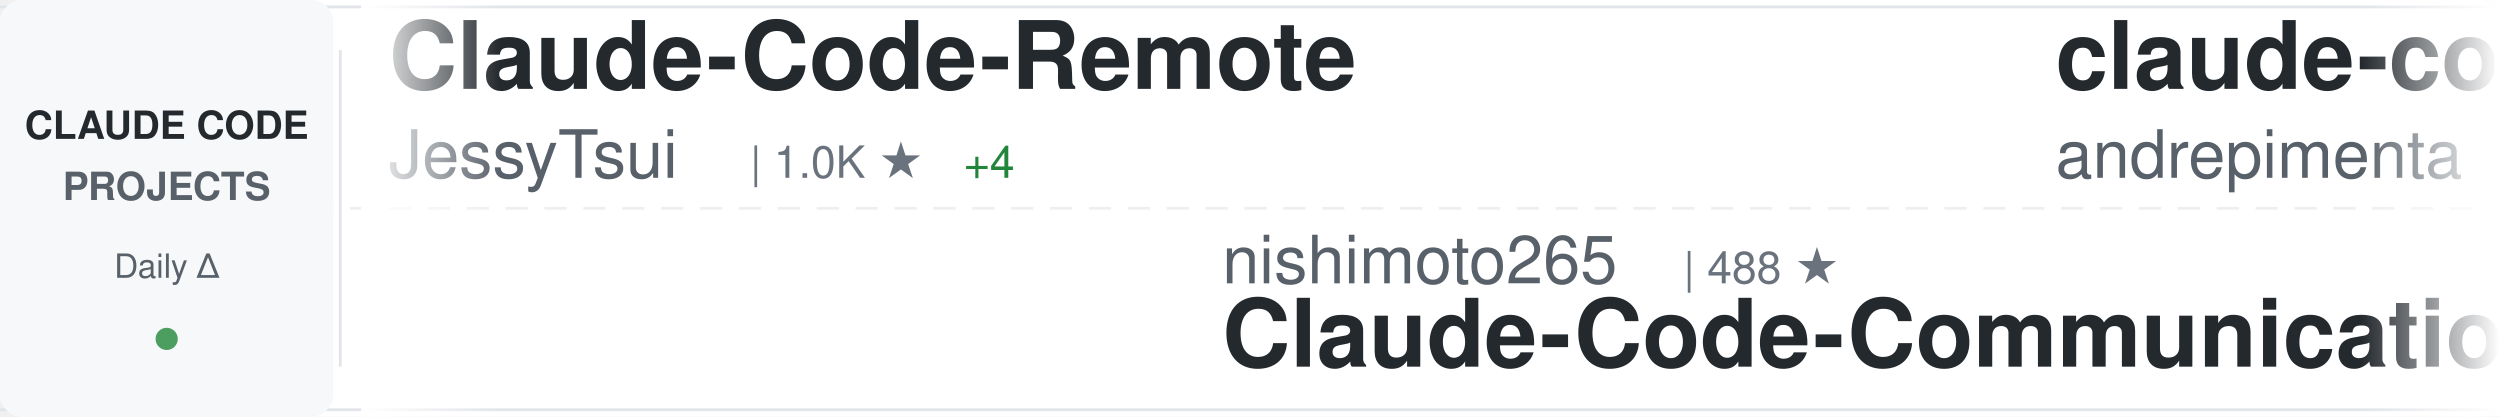
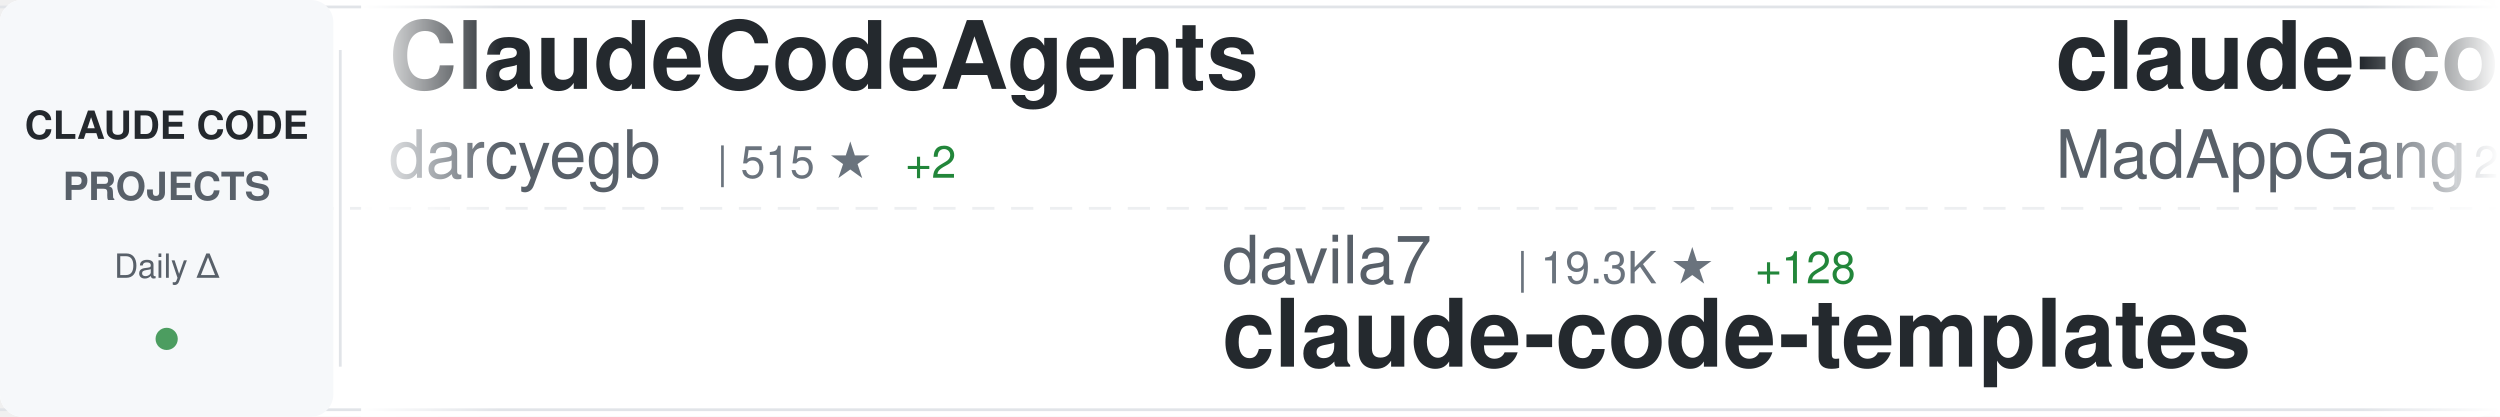
<svg xmlns="http://www.w3.org/2000/svg" width="900" height="150">
  <defs>
    <linearGradient id="awesomeLeftFade" x1="0%" y1="0%" x2="100%" y2="0%">
      <stop offset="0%" style="stop-color:#ffffff;stop-opacity:1" />
      <stop offset="100%" style="stop-color:#ffffff;stop-opacity:0" />
    </linearGradient>
    <linearGradient id="awesomeRightFade" x1="0%" y1="0%" x2="100%" y2="0%">
      <stop offset="0%" style="stop-color:#ffffff;stop-opacity:0" />
      <stop offset="100%" style="stop-color:#ffffff;stop-opacity:1" />
    </linearGradient>
  </defs>
  <rect width="900" height="150" fill="#ffffff" rx="8" />
  <rect x="0" y="2" width="900" height="1" fill="#e1e4e8" />
  <rect x="0" y="147" width="900" height="1" fill="#e1e4e8" />
  <line x1="0" y1="75" x2="900" y2="75" stroke="#e1e4e8" stroke-width="1" stroke-dasharray="8 6" opacity="0.6" />
  <rect x="0" y="0" width="120" height="150" fill="#f6f8fa" rx="8" />
  <text x="60" y="50" font-family="-apple-system, BlinkMacSystemFont, 'Segoe UI', Helvetica, Arial, sans-serif" font-size="14" font-weight="600" fill="#24292e" text-anchor="middle">CLAUDE CODE</text>
  <text x="60" y="72" font-family="-apple-system, BlinkMacSystemFont, 'Segoe UI', Helvetica, Arial, sans-serif" font-size="14" font-weight="600" fill="#586069" text-anchor="middle">PROJECTS</text>
  <text x="60" y="100" font-family="-apple-system, BlinkMacSystemFont, 'Segoe UI', Helvetica, Arial, sans-serif" font-size="12" font-weight="500" fill="#586069" text-anchor="middle">Daily Δ</text>
  <circle cx="60" cy="122" r="4" fill="#22863a" opacity="0.8" />
  <rect x="122" y="18" width="1" height="114" fill="#e1e4e8" />
  <clipPath id="awesomeTickerClip">
    <rect x="130" y="0" width="770" height="150" />
  </clipPath>
  <g clip-path="url(#awesomeTickerClip)">
    <g id="awesomeTickerItems">
      <animateTransform attributeName="transform" attributeType="XML" type="translate" from="0 0" to="-3000 0" dur="54s" repeatCount="indefinite" />
      <g transform="translate(0, 0)">
-         <text x="140" y="32" font-family="-apple-system, BlinkMacSystemFont, 'Segoe UI', Helvetica, Arial, sans-serif" font-size="34" font-weight="600" fill="#24292e">Claude-Code-Remote</text>
-         <text x="140" y="64" font-family="-apple-system, BlinkMacSystemFont, 'Segoe UI', Helvetica, Arial, sans-serif" font-size="24" font-weight="400" fill="#586069">JessyTsui</text>
-         <text x="270" y="64" font-family="-apple-system, BlinkMacSystemFont, 'Segoe UI', Helvetica, Arial, sans-serif" font-size="16" font-weight="500" fill="#6a737d">| 1.0K ★</text>
-         <text x="347" y="64" font-family="-apple-system, BlinkMacSystemFont, 'Segoe UI', Helvetica, Arial, sans-serif" font-size="16" font-weight="500" fill="#22863a"> +4</text>
+         <text x="140" y="32" font-family="-apple-system, BlinkMacSystemFont, 'Segoe UI', Helvetica, Arial, sans-serif" font-size="34" font-weight="600" fill="#24292e">ClaudeCodeAgents</text>
+         <text x="140" y="64" font-family="-apple-system, BlinkMacSystemFont, 'Segoe UI', Helvetica, Arial, sans-serif" font-size="24" font-weight="400" fill="#586069">darcyegb</text>
+         <text x="258" y="64" font-family="-apple-system, BlinkMacSystemFont, 'Segoe UI', Helvetica, Arial, sans-serif" font-size="16" font-weight="500" fill="#6a737d">| 515 ★</text>
+         <text x="326" y="64" font-family="-apple-system, BlinkMacSystemFont, 'Segoe UI', Helvetica, Arial, sans-serif" font-size="16" font-weight="500" fill="#22863a"> +2</text>
      </g>
      <g transform="translate(300, 0)">
-         <text x="140" y="102" font-family="-apple-system, BlinkMacSystemFont, 'Segoe UI', Helvetica, Arial, sans-serif" font-size="24" font-weight="400" fill="#586069">nishimoto265</text>
-         <text x="306" y="102" font-family="-apple-system, BlinkMacSystemFont, 'Segoe UI', Helvetica, Arial, sans-serif" font-size="16" font-weight="500" fill="#6a737d">| 488 ★</text>
-         <text x="140" y="132" font-family="-apple-system, BlinkMacSystemFont, 'Segoe UI', Helvetica, Arial, sans-serif" font-size="34" font-weight="600" fill="#24292e">Claude-Code-Communicatio...</text>
+         <text x="140" y="102" font-family="-apple-system, BlinkMacSystemFont, 'Segoe UI', Helvetica, Arial, sans-serif" font-size="24" font-weight="400" fill="#586069">davila7</text>
+         <text x="246" y="102" font-family="-apple-system, BlinkMacSystemFont, 'Segoe UI', Helvetica, Arial, sans-serif" font-size="16" font-weight="500" fill="#6a737d">| 19.3K ★</text>
+         <text x="332" y="102" font-family="-apple-system, BlinkMacSystemFont, 'Segoe UI', Helvetica, Arial, sans-serif" font-size="16" font-weight="500" fill="#22863a"> +128</text>
+         <text x="140" y="132" font-family="-apple-system, BlinkMacSystemFont, 'Segoe UI', Helvetica, Arial, sans-serif" font-size="34" font-weight="600" fill="#24292e">claude-code-templates</text>
      </g>
      <g transform="translate(600, 0)">
-         <text x="140" y="32" font-family="-apple-system, BlinkMacSystemFont, 'Segoe UI', Helvetica, Arial, sans-serif" font-size="34" font-weight="600" fill="#24292e">claude-code-chat</text>
-         <text x="140" y="64" font-family="-apple-system, BlinkMacSystemFont, 'Segoe UI', Helvetica, Arial, sans-serif" font-size="24" font-weight="400" fill="#586069">andrepimenta</text>
-         <text x="306" y="64" font-family="-apple-system, BlinkMacSystemFont, 'Segoe UI', Helvetica, Arial, sans-serif" font-size="16" font-weight="500" fill="#6a737d">| 987 ★</text>
-         <text x="374" y="64" font-family="-apple-system, BlinkMacSystemFont, 'Segoe UI', Helvetica, Arial, sans-serif" font-size="16" font-weight="500" fill="#22863a"> +1</text>
-       </g>
-       <g transform="translate(900, 0)">
-         <text x="140" y="102" font-family="-apple-system, BlinkMacSystemFont, 'Segoe UI', Helvetica, Arial, sans-serif" font-size="24" font-weight="400" fill="#586069">fuergaosi233</text>
-         <text x="306" y="102" font-family="-apple-system, BlinkMacSystemFont, 'Segoe UI', Helvetica, Arial, sans-serif" font-size="16" font-weight="500" fill="#6a737d">| 2.0K ★</text>
-         <text x="383" y="102" font-family="-apple-system, BlinkMacSystemFont, 'Segoe UI', Helvetica, Arial, sans-serif" font-size="16" font-weight="500" fill="#22863a"> +6</text>
-         <text x="140" y="132" font-family="-apple-system, BlinkMacSystemFont, 'Segoe UI', Helvetica, Arial, sans-serif" font-size="34" font-weight="600" fill="#24292e">claude-code-proxy</text>
-       </g>
-       <g transform="translate(1200, 0)">
        <text x="140" y="32" font-family="-apple-system, BlinkMacSystemFont, 'Segoe UI', Helvetica, Arial, sans-serif" font-size="34" font-weight="600" fill="#24292e">claude-code</text>
        <text x="140" y="64" font-family="-apple-system, BlinkMacSystemFont, 'Segoe UI', Helvetica, Arial, sans-serif" font-size="24" font-weight="400" fill="#586069">MadAppGang</text>
        <text x="282" y="64" font-family="-apple-system, BlinkMacSystemFont, 'Segoe UI', Helvetica, Arial, sans-serif" font-size="16" font-weight="500" fill="#6a737d">| 221 ★</text>
        <text x="350" y="64" font-family="-apple-system, BlinkMacSystemFont, 'Segoe UI', Helvetica, Arial, sans-serif" font-size="16" font-weight="500" fill="#22863a"> +2</text>
      </g>
+       <g transform="translate(900, 0)">
+         <text x="140" y="102" font-family="-apple-system, BlinkMacSystemFont, 'Segoe UI', Helvetica, Arial, sans-serif" font-size="24" font-weight="400" fill="#586069">anthropics</text>
+         <text x="282" y="102" font-family="-apple-system, BlinkMacSystemFont, 'Segoe UI', Helvetica, Arial, sans-serif" font-size="16" font-weight="500" fill="#6a737d">| 5.5K ★</text>
+         <text x="359" y="102" font-family="-apple-system, BlinkMacSystemFont, 'Segoe UI', Helvetica, Arial, sans-serif" font-size="16" font-weight="500" fill="#22863a"> +15</text>
+         <text x="140" y="132" font-family="-apple-system, BlinkMacSystemFont, 'Segoe UI', Helvetica, Arial, sans-serif" font-size="34" font-weight="600" fill="#24292e">claude-code-action</text>
+       </g>
+       <g transform="translate(1200, 0)">
+         <text x="140" y="32" font-family="-apple-system, BlinkMacSystemFont, 'Segoe UI', Helvetica, Arial, sans-serif" font-size="34" font-weight="600" fill="#24292e">claude-code-cheat-sheet</text>
+         <text x="140" y="64" font-family="-apple-system, BlinkMacSystemFont, 'Segoe UI', Helvetica, Arial, sans-serif" font-size="24" font-weight="400" fill="#586069">Njengah</text>
+         <text x="246" y="64" font-family="-apple-system, BlinkMacSystemFont, 'Segoe UI', Helvetica, Arial, sans-serif" font-size="16" font-weight="500" fill="#6a737d">| 1.3K ★</text>
+         <text x="323" y="64" font-family="-apple-system, BlinkMacSystemFont, 'Segoe UI', Helvetica, Arial, sans-serif" font-size="16" font-weight="500" fill="#22863a"> +9</text>
+       </g>
      <g transform="translate(1500, 0)">
-         <text x="140" y="102" font-family="-apple-system, BlinkMacSystemFont, 'Segoe UI', Helvetica, Arial, sans-serif" font-size="24" font-weight="400" fill="#586069">BloopAI</text>
-         <text x="246" y="102" font-family="-apple-system, BlinkMacSystemFont, 'Segoe UI', Helvetica, Arial, sans-serif" font-size="16" font-weight="500" fill="#6a737d">| 20.3K ★</text>
-         <text x="332" y="102" font-family="-apple-system, BlinkMacSystemFont, 'Segoe UI', Helvetica, Arial, sans-serif" font-size="16" font-weight="500" fill="#22863a"> +194</text>
-         <text x="140" y="132" font-family="-apple-system, BlinkMacSystemFont, 'Segoe UI', Helvetica, Arial, sans-serif" font-size="34" font-weight="600" fill="#24292e">vibe-kanban</text>
+         <text x="140" y="102" font-family="-apple-system, BlinkMacSystemFont, 'Segoe UI', Helvetica, Arial, sans-serif" font-size="24" font-weight="400" fill="#586069">shareAI-lab</text>
+         <text x="294" y="102" font-family="-apple-system, BlinkMacSystemFont, 'Segoe UI', Helvetica, Arial, sans-serif" font-size="16" font-weight="500" fill="#6a737d">| 16.2K ★</text>
+         <text x="380" y="102" font-family="-apple-system, BlinkMacSystemFont, 'Segoe UI', Helvetica, Arial, sans-serif" font-size="16" font-weight="500" fill="#22863a"> +115</text>
+         <text x="140" y="132" font-family="-apple-system, BlinkMacSystemFont, 'Segoe UI', Helvetica, Arial, sans-serif" font-size="34" font-weight="600" fill="#24292e">learn-claude-code</text>
      </g>
      <g transform="translate(1800, 0)">
-         <text x="140" y="32" font-family="-apple-system, BlinkMacSystemFont, 'Segoe UI', Helvetica, Arial, sans-serif" font-size="34" font-weight="600" fill="#24292e">claude-code-workflows</text>
-         <text x="140" y="64" font-family="-apple-system, BlinkMacSystemFont, 'Segoe UI', Helvetica, Arial, sans-serif" font-size="24" font-weight="400" fill="#586069">OneRedOak</text>
-         <text x="270" y="64" font-family="-apple-system, BlinkMacSystemFont, 'Segoe UI', Helvetica, Arial, sans-serif" font-size="16" font-weight="500" fill="#6a737d">| 3.6K ★</text>
-         <text x="347" y="64" font-family="-apple-system, BlinkMacSystemFont, 'Segoe UI', Helvetica, Arial, sans-serif" font-size="16" font-weight="500" fill="#22863a"> +2</text>
+         <text x="140" y="32" font-family="-apple-system, BlinkMacSystemFont, 'Segoe UI', Helvetica, Arial, sans-serif" font-size="34" font-weight="600" fill="#24292e">claude-code-infrastructu...</text>
+         <text x="140" y="64" font-family="-apple-system, BlinkMacSystemFont, 'Segoe UI', Helvetica, Arial, sans-serif" font-size="24" font-weight="400" fill="#586069">diet103</text>
+         <text x="246" y="64" font-family="-apple-system, BlinkMacSystemFont, 'Segoe UI', Helvetica, Arial, sans-serif" font-size="16" font-weight="500" fill="#6a737d">| 8.8K ★</text>
+         <text x="323" y="64" font-family="-apple-system, BlinkMacSystemFont, 'Segoe UI', Helvetica, Arial, sans-serif" font-size="16" font-weight="500" fill="#22863a"> +20</text>
      </g>
      <g transform="translate(2100, 0)">
-         <text x="140" y="102" font-family="-apple-system, BlinkMacSystemFont, 'Segoe UI', Helvetica, Arial, sans-serif" font-size="24" font-weight="400" fill="#586069">disler</text>
-         <text x="234" y="102" font-family="-apple-system, BlinkMacSystemFont, 'Segoe UI', Helvetica, Arial, sans-serif" font-size="16" font-weight="500" fill="#6a737d">| 2.2K ★</text>
-         <text x="311" y="102" font-family="-apple-system, BlinkMacSystemFont, 'Segoe UI', Helvetica, Arial, sans-serif" font-size="16" font-weight="500" fill="#22863a"> +71</text>
-         <text x="140" y="132" font-family="-apple-system, BlinkMacSystemFont, 'Segoe UI', Helvetica, Arial, sans-serif" font-size="34" font-weight="600" fill="#24292e">claude-code-hooks-master...</text>
+         <text x="140" y="102" font-family="-apple-system, BlinkMacSystemFont, 'Segoe UI', Helvetica, Arial, sans-serif" font-size="24" font-weight="400" fill="#586069">timothywarner-org</text>
+         <text x="366" y="102" font-family="-apple-system, BlinkMacSystemFont, 'Segoe UI', Helvetica, Arial, sans-serif" font-size="16" font-weight="500" fill="#6a737d">| 194 ★</text>
+         <text x="140" y="132" font-family="-apple-system, BlinkMacSystemFont, 'Segoe UI', Helvetica, Arial, sans-serif" font-size="34" font-weight="600" fill="#24292e">claude-code</text>
      </g>
      <g transform="translate(2400, 0)">
-         <text x="140" y="32" font-family="-apple-system, BlinkMacSystemFont, 'Segoe UI', Helvetica, Arial, sans-serif" font-size="34" font-weight="600" fill="#24292e">claude-code-log</text>
-         <text x="140" y="64" font-family="-apple-system, BlinkMacSystemFont, 'Segoe UI', Helvetica, Arial, sans-serif" font-size="24" font-weight="400" fill="#586069">daaain</text>
-         <text x="234" y="64" font-family="-apple-system, BlinkMacSystemFont, 'Segoe UI', Helvetica, Arial, sans-serif" font-size="16" font-weight="500" fill="#6a737d">| 684 ★</text>
-         <text x="302" y="64" font-family="-apple-system, BlinkMacSystemFont, 'Segoe UI', Helvetica, Arial, sans-serif" font-size="16" font-weight="500" fill="#22863a"> +1</text>
+         <text x="140" y="32" font-family="-apple-system, BlinkMacSystemFont, 'Segoe UI', Helvetica, Arial, sans-serif" font-size="34" font-weight="600" fill="#24292e">claude-code-guide</text>
+         <text x="140" y="64" font-family="-apple-system, BlinkMacSystemFont, 'Segoe UI', Helvetica, Arial, sans-serif" font-size="24" font-weight="400" fill="#586069">zebbern</text>
+         <text x="246" y="64" font-family="-apple-system, BlinkMacSystemFont, 'Segoe UI', Helvetica, Arial, sans-serif" font-size="16" font-weight="500" fill="#6a737d">| 3.3K ★</text>
+         <text x="323" y="64" font-family="-apple-system, BlinkMacSystemFont, 'Segoe UI', Helvetica, Arial, sans-serif" font-size="16" font-weight="500" fill="#22863a"> +6</text>
      </g>
      <g transform="translate(2700, 0)">
-         <text x="140" y="102" font-family="-apple-system, BlinkMacSystemFont, 'Segoe UI', Helvetica, Arial, sans-serif" font-size="24" font-weight="400" fill="#586069">anthropics</text>
-         <text x="282" y="102" font-family="-apple-system, BlinkMacSystemFont, 'Segoe UI', Helvetica, Arial, sans-serif" font-size="16" font-weight="500" fill="#6a737d">| 63.5K ★</text>
-         <text x="368" y="102" font-family="-apple-system, BlinkMacSystemFont, 'Segoe UI', Helvetica, Arial, sans-serif" font-size="16" font-weight="500" fill="#22863a"> +358</text>
-         <text x="140" y="132" font-family="-apple-system, BlinkMacSystemFont, 'Segoe UI', Helvetica, Arial, sans-serif" font-size="34" font-weight="600" fill="#24292e">claude-code</text>
+         <text x="140" y="102" font-family="-apple-system, BlinkMacSystemFont, 'Segoe UI', Helvetica, Arial, sans-serif" font-size="24" font-weight="400" fill="#586069">simonw</text>
+         <text x="234" y="102" font-family="-apple-system, BlinkMacSystemFont, 'Segoe UI', Helvetica, Arial, sans-serif" font-size="16" font-weight="500" fill="#6a737d">| 943 ★</text>
+         <text x="302" y="102" font-family="-apple-system, BlinkMacSystemFont, 'Segoe UI', Helvetica, Arial, sans-serif" font-size="16" font-weight="500" fill="#22863a"> +11</text>
+         <text x="140" y="132" font-family="-apple-system, BlinkMacSystemFont, 'Segoe UI', Helvetica, Arial, sans-serif" font-size="34" font-weight="600" fill="#24292e">claude-code-transcripts</text>
      </g>
      <g transform="translate(3000, 0)">
-         <text x="140" y="32" font-family="-apple-system, BlinkMacSystemFont, 'Segoe UI', Helvetica, Arial, sans-serif" font-size="34" font-weight="600" fill="#24292e">Claude-Code-Remote</text>
-         <text x="140" y="64" font-family="-apple-system, BlinkMacSystemFont, 'Segoe UI', Helvetica, Arial, sans-serif" font-size="24" font-weight="400" fill="#586069">JessyTsui</text>
-         <text x="270" y="64" font-family="-apple-system, BlinkMacSystemFont, 'Segoe UI', Helvetica, Arial, sans-serif" font-size="16" font-weight="500" fill="#6a737d">| 1.0K ★</text>
-         <text x="347" y="64" font-family="-apple-system, BlinkMacSystemFont, 'Segoe UI', Helvetica, Arial, sans-serif" font-size="16" font-weight="500" fill="#22863a"> +4</text>
+         <text x="140" y="32" font-family="-apple-system, BlinkMacSystemFont, 'Segoe UI', Helvetica, Arial, sans-serif" font-size="34" font-weight="600" fill="#24292e">ClaudeCodeAgents</text>
+         <text x="140" y="64" font-family="-apple-system, BlinkMacSystemFont, 'Segoe UI', Helvetica, Arial, sans-serif" font-size="24" font-weight="400" fill="#586069">darcyegb</text>
+         <text x="258" y="64" font-family="-apple-system, BlinkMacSystemFont, 'Segoe UI', Helvetica, Arial, sans-serif" font-size="16" font-weight="500" fill="#6a737d">| 515 ★</text>
+         <text x="326" y="64" font-family="-apple-system, BlinkMacSystemFont, 'Segoe UI', Helvetica, Arial, sans-serif" font-size="16" font-weight="500" fill="#22863a"> +2</text>
      </g>
      <g transform="translate(3300, 0)">
-         <text x="140" y="102" font-family="-apple-system, BlinkMacSystemFont, 'Segoe UI', Helvetica, Arial, sans-serif" font-size="24" font-weight="400" fill="#586069">nishimoto265</text>
-         <text x="306" y="102" font-family="-apple-system, BlinkMacSystemFont, 'Segoe UI', Helvetica, Arial, sans-serif" font-size="16" font-weight="500" fill="#6a737d">| 488 ★</text>
-         <text x="140" y="132" font-family="-apple-system, BlinkMacSystemFont, 'Segoe UI', Helvetica, Arial, sans-serif" font-size="34" font-weight="600" fill="#24292e">Claude-Code-Communicatio...</text>
+         <text x="140" y="102" font-family="-apple-system, BlinkMacSystemFont, 'Segoe UI', Helvetica, Arial, sans-serif" font-size="24" font-weight="400" fill="#586069">davila7</text>
+         <text x="246" y="102" font-family="-apple-system, BlinkMacSystemFont, 'Segoe UI', Helvetica, Arial, sans-serif" font-size="16" font-weight="500" fill="#6a737d">| 19.3K ★</text>
+         <text x="332" y="102" font-family="-apple-system, BlinkMacSystemFont, 'Segoe UI', Helvetica, Arial, sans-serif" font-size="16" font-weight="500" fill="#22863a"> +128</text>
+         <text x="140" y="132" font-family="-apple-system, BlinkMacSystemFont, 'Segoe UI', Helvetica, Arial, sans-serif" font-size="34" font-weight="600" fill="#24292e">claude-code-templates</text>
      </g>
      <g transform="translate(3600, 0)">
-         <text x="140" y="32" font-family="-apple-system, BlinkMacSystemFont, 'Segoe UI', Helvetica, Arial, sans-serif" font-size="34" font-weight="600" fill="#24292e">claude-code-chat</text>
-         <text x="140" y="64" font-family="-apple-system, BlinkMacSystemFont, 'Segoe UI', Helvetica, Arial, sans-serif" font-size="24" font-weight="400" fill="#586069">andrepimenta</text>
-         <text x="306" y="64" font-family="-apple-system, BlinkMacSystemFont, 'Segoe UI', Helvetica, Arial, sans-serif" font-size="16" font-weight="500" fill="#6a737d">| 987 ★</text>
-         <text x="374" y="64" font-family="-apple-system, BlinkMacSystemFont, 'Segoe UI', Helvetica, Arial, sans-serif" font-size="16" font-weight="500" fill="#22863a"> +1</text>
+         <text x="140" y="32" font-family="-apple-system, BlinkMacSystemFont, 'Segoe UI', Helvetica, Arial, sans-serif" font-size="34" font-weight="600" fill="#24292e">claude-code</text>
+         <text x="140" y="64" font-family="-apple-system, BlinkMacSystemFont, 'Segoe UI', Helvetica, Arial, sans-serif" font-size="24" font-weight="400" fill="#586069">MadAppGang</text>
+         <text x="282" y="64" font-family="-apple-system, BlinkMacSystemFont, 'Segoe UI', Helvetica, Arial, sans-serif" font-size="16" font-weight="500" fill="#6a737d">| 221 ★</text>
+         <text x="350" y="64" font-family="-apple-system, BlinkMacSystemFont, 'Segoe UI', Helvetica, Arial, sans-serif" font-size="16" font-weight="500" fill="#22863a"> +2</text>
      </g>
      <g transform="translate(3900, 0)">
-         <text x="140" y="102" font-family="-apple-system, BlinkMacSystemFont, 'Segoe UI', Helvetica, Arial, sans-serif" font-size="24" font-weight="400" fill="#586069">fuergaosi233</text>
-         <text x="306" y="102" font-family="-apple-system, BlinkMacSystemFont, 'Segoe UI', Helvetica, Arial, sans-serif" font-size="16" font-weight="500" fill="#6a737d">| 2.0K ★</text>
-         <text x="383" y="102" font-family="-apple-system, BlinkMacSystemFont, 'Segoe UI', Helvetica, Arial, sans-serif" font-size="16" font-weight="500" fill="#22863a"> +6</text>
-         <text x="140" y="132" font-family="-apple-system, BlinkMacSystemFont, 'Segoe UI', Helvetica, Arial, sans-serif" font-size="34" font-weight="600" fill="#24292e">claude-code-proxy</text>
+         <text x="140" y="102" font-family="-apple-system, BlinkMacSystemFont, 'Segoe UI', Helvetica, Arial, sans-serif" font-size="24" font-weight="400" fill="#586069">anthropics</text>
+         <text x="282" y="102" font-family="-apple-system, BlinkMacSystemFont, 'Segoe UI', Helvetica, Arial, sans-serif" font-size="16" font-weight="500" fill="#6a737d">| 5.5K ★</text>
+         <text x="359" y="102" font-family="-apple-system, BlinkMacSystemFont, 'Segoe UI', Helvetica, Arial, sans-serif" font-size="16" font-weight="500" fill="#22863a"> +15</text>
+         <text x="140" y="132" font-family="-apple-system, BlinkMacSystemFont, 'Segoe UI', Helvetica, Arial, sans-serif" font-size="34" font-weight="600" fill="#24292e">claude-code-action</text>
      </g>
    </g>
  </g>
  <rect x="130" y="0" width="50" height="150" fill="url(#awesomeLeftFade)" />
  <rect x="850" y="0" width="50" height="150" fill="url(#awesomeRightFade)" />
</svg>
